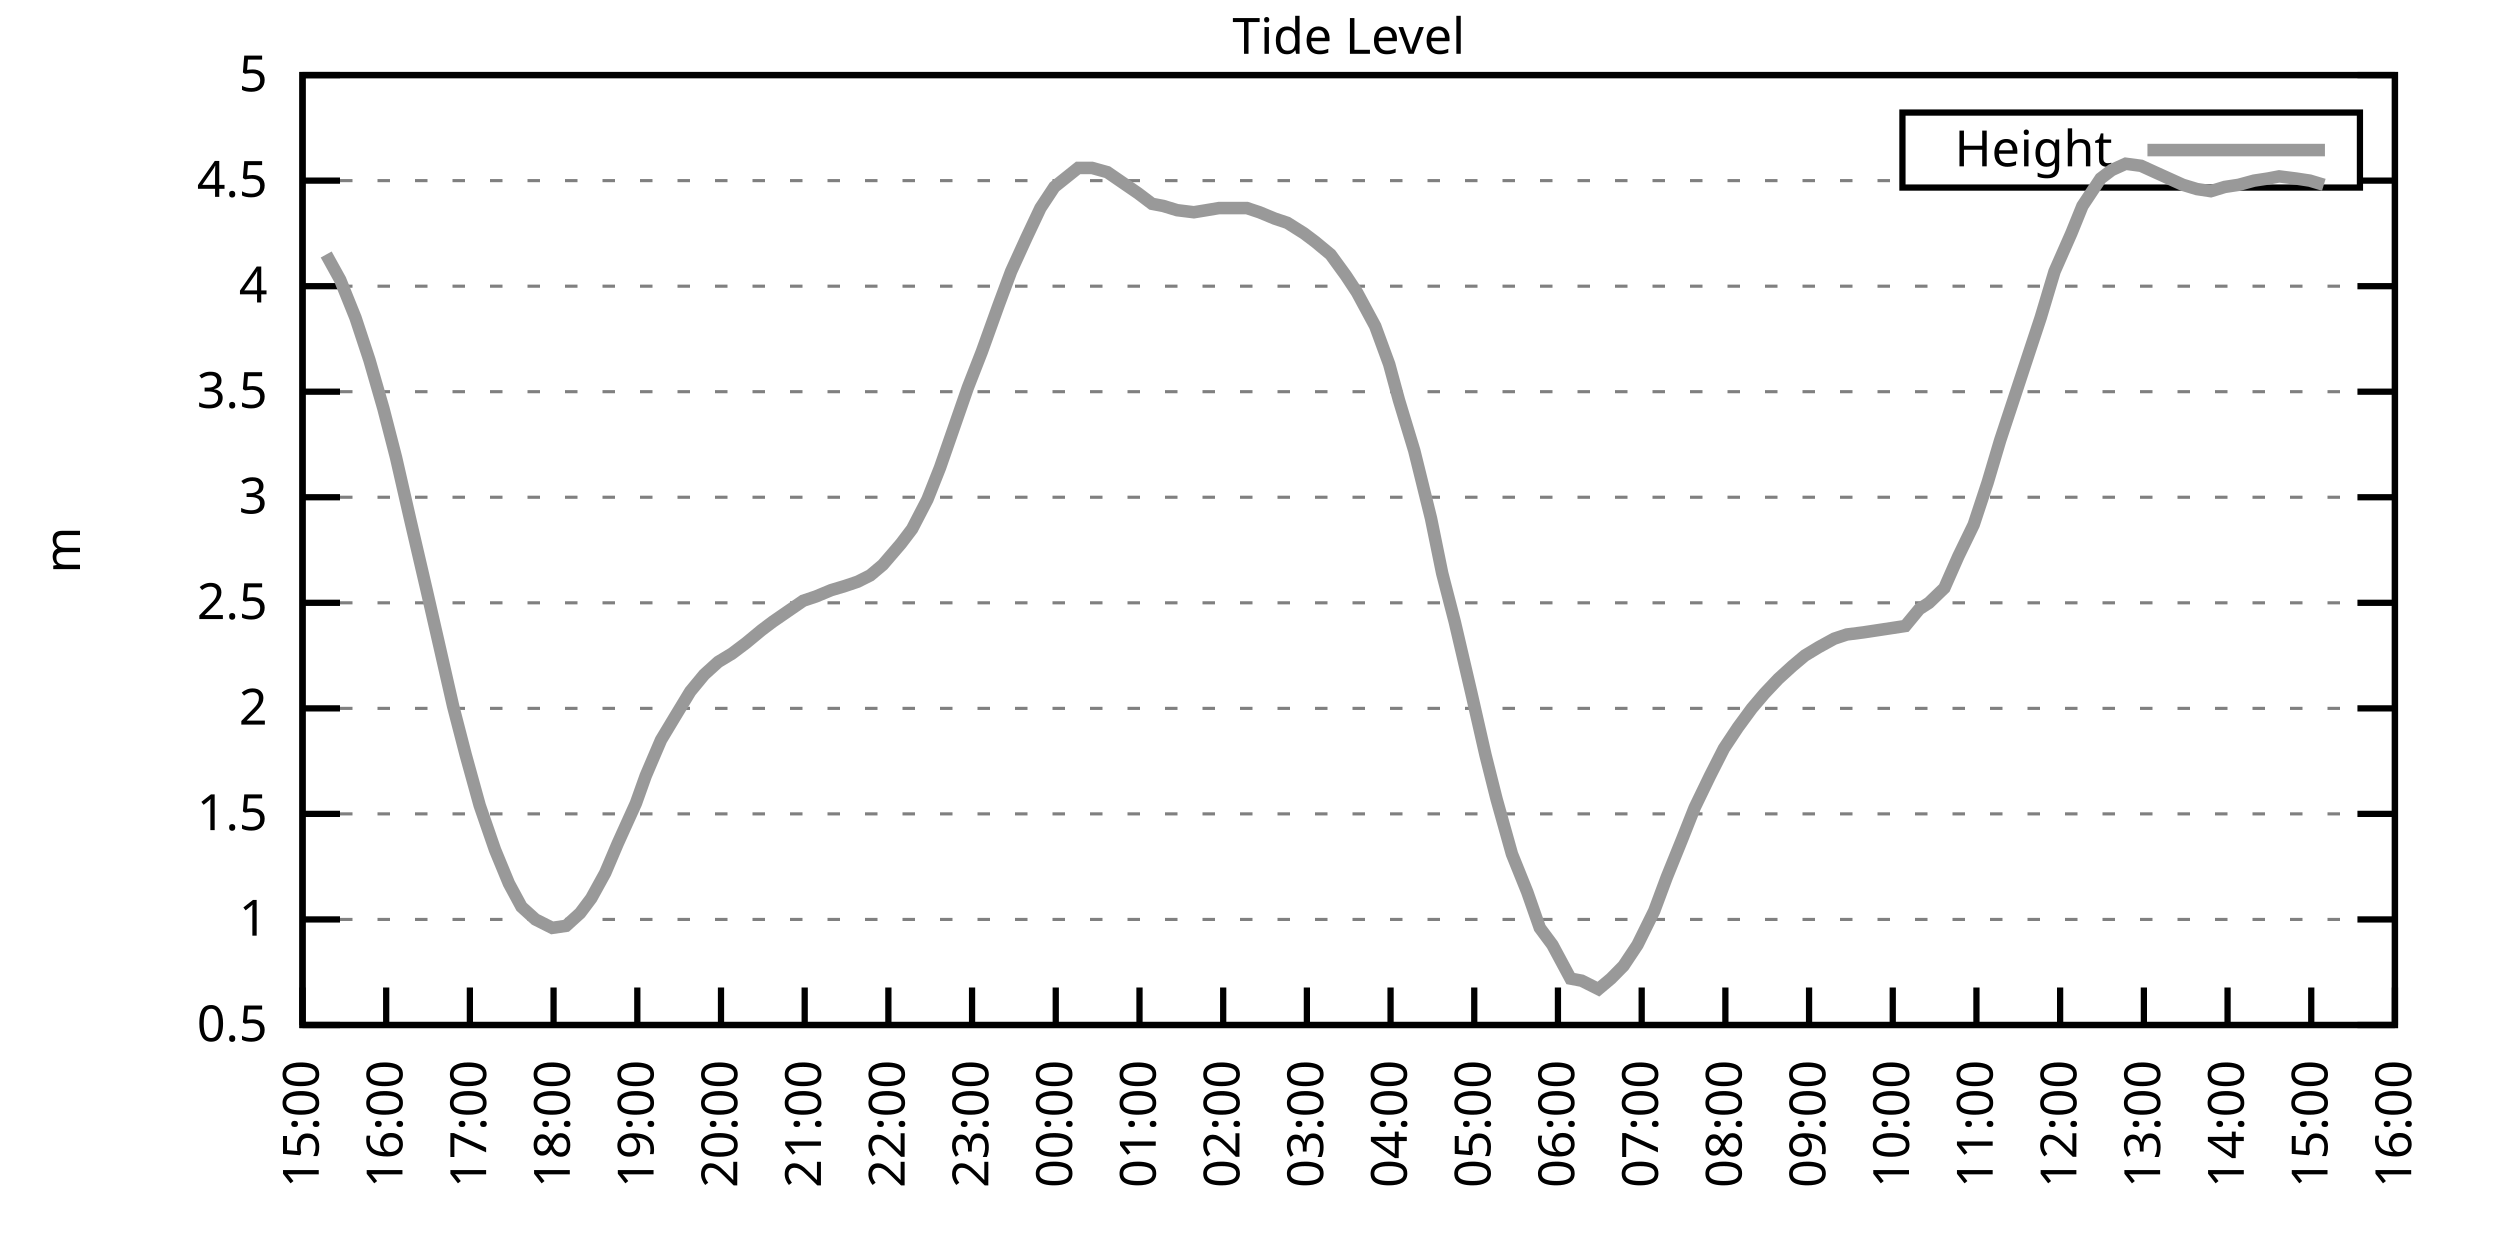
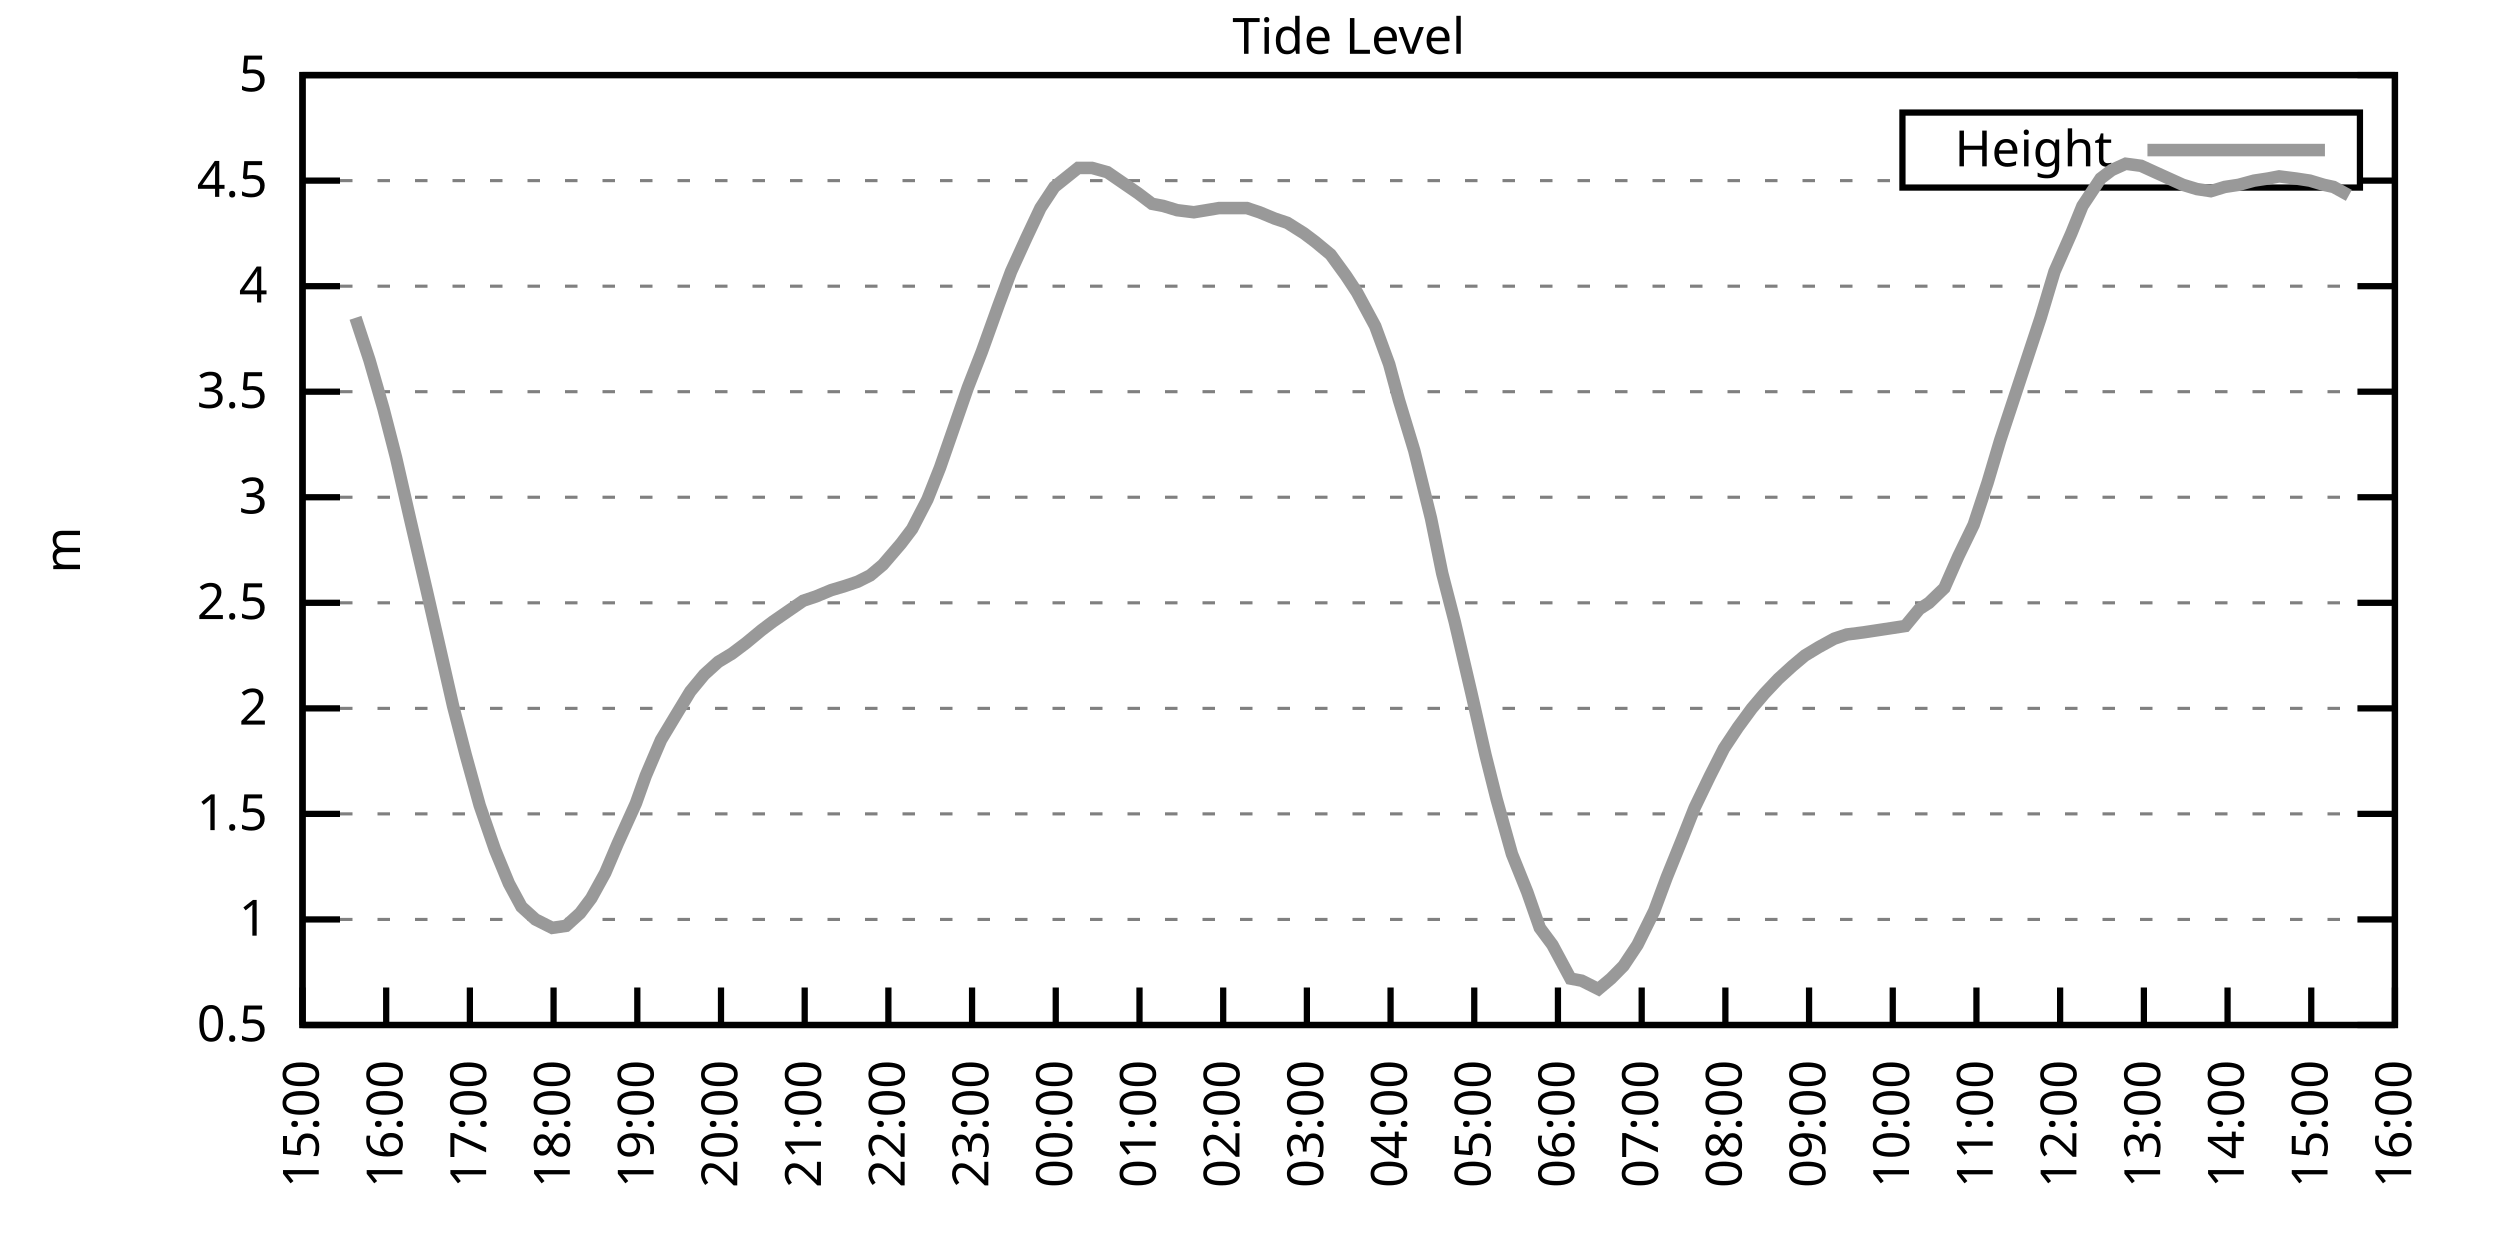
<svg xmlns="http://www.w3.org/2000/svg" xmlns:xlink="http://www.w3.org/1999/xlink" width="400" height="200" viewBox="0 0 400 200">
  <g id="gnuplot_canvas">
    <rect x="0" y="0" width="400" height="200" fill="none" />
    <defs>
      <circle id="gpDot" r="0.5" stroke-width="0.5" stroke="currentColor" />
      <path id="gpPt0" stroke-width="0.333" stroke="currentColor" d="M-1,0 h2 M0,-1 v2" />
      <path id="gpPt1" stroke-width="0.333" stroke="currentColor" d="M-1,-1 L1,1 M1,-1 L-1,1" />
      <path id="gpPt2" stroke-width="0.333" stroke="currentColor" d="M-1,0 L1,0 M0,-1 L0,1 M-1,-1 L1,1 M-1,1 L1,-1" />
      <rect id="gpPt3" stroke-width="0.333" stroke="currentColor" x="-1" y="-1" width="2" height="2" />
      <rect id="gpPt4" stroke-width="0.333" stroke="currentColor" fill="currentColor" x="-1" y="-1" width="2" height="2" />
      <circle id="gpPt5" stroke-width="0.333" stroke="currentColor" cx="0" cy="0" r="1" />
      <use xlink:href="#gpPt5" id="gpPt6" fill="currentColor" stroke="none" />
      <path id="gpPt7" stroke-width="0.333" stroke="currentColor" d="M0,-1.33 L-1.33,0.67 L1.33,0.67 z" />
      <use xlink:href="#gpPt7" id="gpPt8" fill="currentColor" stroke="none" />
      <use xlink:href="#gpPt7" id="gpPt9" stroke="currentColor" transform="rotate(180)" />
      <use xlink:href="#gpPt9" id="gpPt10" fill="currentColor" stroke="none" />
      <use xlink:href="#gpPt3" id="gpPt11" stroke="currentColor" transform="rotate(45)" />
      <use xlink:href="#gpPt11" id="gpPt12" fill="currentColor" stroke="none" />
      <path id="gpPt13" stroke-width="0.333" stroke="currentColor" d="M0,1.330 L1.265,0.411 L0.782,-1.067 L-0.782,-1.076 L-1.265,0.411 z" />
      <use xlink:href="#gpPt13" id="gpPt14" fill="currentColor" stroke="none" />
      <filter id="textbox" filterUnits="objectBoundingBox" x="0" y="0" height="1" width="1">
        <feFlood flood-color="white" flood-opacity="1" result="bgnd" />
        <feComposite in="SourceGraphic" in2="bgnd" operator="atop" />
      </filter>
      <filter id="greybox" filterUnits="objectBoundingBox" x="0" y="0" height="1" width="1">
        <feFlood flood-color="lightgrey" flood-opacity="1" result="grey" />
        <feComposite in="SourceGraphic" in2="grey" operator="atop" />
      </filter>
    </defs>
    <g fill="none" color="white" stroke="currentColor" stroke-width="1.00" stroke-linecap="butt" stroke-linejoin="miter">
</g>
    <g fill="none" color="black" stroke="currentColor" stroke-width="1.00" stroke-linecap="butt" stroke-linejoin="miter">
      <g stroke="none" shape-rendering="crispEdges">
        <polygon fill="rgb(255, 255, 255)" points="48.40,164.00 383.18,164.00 383.18,12.02 48.40,12.02 " />
      </g>
    </g>
    <g fill="none" color="black" stroke="currentColor" stroke-width="1.00" stroke-linecap="butt" stroke-linejoin="miter">
</g>
    <g fill="none" color="black" stroke="black" stroke-width="0.50" stroke-linecap="butt" stroke-linejoin="miter">
</g>
    <g fill="none" color="gray" stroke="currentColor" stroke-width="0.50" stroke-linecap="butt" stroke-linejoin="miter">
      <path stroke="gray" stroke-dasharray="2,4" class="gridline" d="M48.40,164.00 L383.19,164.00  " />
    </g>
    <g fill="none" color="gray" stroke="gray" stroke-width="1.00" stroke-linecap="butt" stroke-linejoin="miter">
</g>
    <g fill="none" color="black" stroke="currentColor" stroke-width="1.00" stroke-linecap="butt" stroke-linejoin="miter">
      <path stroke="black" d="M48.40,164.00 L54.40,164.00 M383.19,164.00 L377.19,164.00  " />
      <g transform="translate(42.80,166.60)" stroke="none" fill="black" font-family="Sans" font-size="8.00" text-anchor="end">
        <text>
          <tspan font-family="Sans"> 0.5</tspan>
        </text>
      </g>
    </g>
    <g fill="none" color="black" stroke="currentColor" stroke-width="1.00" stroke-linecap="butt" stroke-linejoin="miter">
</g>
    <g fill="none" color="black" stroke="black" stroke-width="0.50" stroke-linecap="butt" stroke-linejoin="miter">
</g>
    <g fill="none" color="gray" stroke="currentColor" stroke-width="0.50" stroke-linecap="butt" stroke-linejoin="miter">
      <path stroke="gray" stroke-dasharray="2,4" class="gridline" d="M48.40,147.11 L383.19,147.11  " />
    </g>
    <g fill="none" color="gray" stroke="gray" stroke-width="1.00" stroke-linecap="butt" stroke-linejoin="miter">
</g>
    <g fill="none" color="black" stroke="currentColor" stroke-width="1.00" stroke-linecap="butt" stroke-linejoin="miter">
      <path stroke="black" d="M48.40,147.11 L54.40,147.11 M383.19,147.11 L377.19,147.11  " />
      <g transform="translate(42.80,149.71)" stroke="none" fill="black" font-family="Sans" font-size="8.00" text-anchor="end">
        <text>
          <tspan font-family="Sans"> 1</tspan>
        </text>
      </g>
    </g>
    <g fill="none" color="black" stroke="currentColor" stroke-width="1.00" stroke-linecap="butt" stroke-linejoin="miter">
</g>
    <g fill="none" color="black" stroke="black" stroke-width="0.50" stroke-linecap="butt" stroke-linejoin="miter">
</g>
    <g fill="none" color="gray" stroke="currentColor" stroke-width="0.50" stroke-linecap="butt" stroke-linejoin="miter">
      <path stroke="gray" stroke-dasharray="2,4" class="gridline" d="M48.40,130.22 L383.19,130.22  " />
    </g>
    <g fill="none" color="gray" stroke="gray" stroke-width="1.00" stroke-linecap="butt" stroke-linejoin="miter">
</g>
    <g fill="none" color="black" stroke="currentColor" stroke-width="1.00" stroke-linecap="butt" stroke-linejoin="miter">
      <path stroke="black" d="M48.40,130.22 L54.40,130.22 M383.19,130.22 L377.19,130.22  " />
      <g transform="translate(42.80,132.82)" stroke="none" fill="black" font-family="Sans" font-size="8.00" text-anchor="end">
        <text>
          <tspan font-family="Sans"> 1.5</tspan>
        </text>
      </g>
    </g>
    <g fill="none" color="black" stroke="currentColor" stroke-width="1.00" stroke-linecap="butt" stroke-linejoin="miter">
</g>
    <g fill="none" color="black" stroke="black" stroke-width="0.50" stroke-linecap="butt" stroke-linejoin="miter">
</g>
    <g fill="none" color="gray" stroke="currentColor" stroke-width="0.50" stroke-linecap="butt" stroke-linejoin="miter">
      <path stroke="gray" stroke-dasharray="2,4" class="gridline" d="M48.40,113.34 L383.19,113.34  " />
    </g>
    <g fill="none" color="gray" stroke="gray" stroke-width="1.00" stroke-linecap="butt" stroke-linejoin="miter">
</g>
    <g fill="none" color="black" stroke="currentColor" stroke-width="1.00" stroke-linecap="butt" stroke-linejoin="miter">
      <path stroke="black" d="M48.40,113.34 L54.40,113.34 M383.19,113.34 L377.19,113.34  " />
      <g transform="translate(42.80,115.94)" stroke="none" fill="black" font-family="Sans" font-size="8.00" text-anchor="end">
        <text>
          <tspan font-family="Sans"> 2</tspan>
        </text>
      </g>
    </g>
    <g fill="none" color="black" stroke="currentColor" stroke-width="1.00" stroke-linecap="butt" stroke-linejoin="miter">
</g>
    <g fill="none" color="black" stroke="black" stroke-width="0.50" stroke-linecap="butt" stroke-linejoin="miter">
</g>
    <g fill="none" color="gray" stroke="currentColor" stroke-width="0.50" stroke-linecap="butt" stroke-linejoin="miter">
      <path stroke="gray" stroke-dasharray="2,4" class="gridline" d="M48.40,96.45 L383.19,96.45  " />
    </g>
    <g fill="none" color="gray" stroke="gray" stroke-width="1.00" stroke-linecap="butt" stroke-linejoin="miter">
</g>
    <g fill="none" color="black" stroke="currentColor" stroke-width="1.00" stroke-linecap="butt" stroke-linejoin="miter">
      <path stroke="black" d="M48.40,96.45 L54.40,96.45 M383.19,96.45 L377.19,96.45  " />
      <g transform="translate(42.80,99.05)" stroke="none" fill="black" font-family="Sans" font-size="8.00" text-anchor="end">
        <text>
          <tspan font-family="Sans"> 2.5</tspan>
        </text>
      </g>
    </g>
    <g fill="none" color="black" stroke="currentColor" stroke-width="1.00" stroke-linecap="butt" stroke-linejoin="miter">
</g>
    <g fill="none" color="black" stroke="black" stroke-width="0.50" stroke-linecap="butt" stroke-linejoin="miter">
</g>
    <g fill="none" color="gray" stroke="currentColor" stroke-width="0.50" stroke-linecap="butt" stroke-linejoin="miter">
      <path stroke="gray" stroke-dasharray="2,4" class="gridline" d="M48.40,79.56 L383.19,79.56  " />
    </g>
    <g fill="none" color="gray" stroke="gray" stroke-width="1.00" stroke-linecap="butt" stroke-linejoin="miter">
</g>
    <g fill="none" color="black" stroke="currentColor" stroke-width="1.00" stroke-linecap="butt" stroke-linejoin="miter">
      <path stroke="black" d="M48.40,79.56 L54.40,79.56 M383.19,79.56 L377.19,79.56  " />
      <g transform="translate(42.80,82.16)" stroke="none" fill="black" font-family="Sans" font-size="8.00" text-anchor="end">
        <text>
          <tspan font-family="Sans"> 3</tspan>
        </text>
      </g>
    </g>
    <g fill="none" color="black" stroke="currentColor" stroke-width="1.00" stroke-linecap="butt" stroke-linejoin="miter">
</g>
    <g fill="none" color="black" stroke="black" stroke-width="0.50" stroke-linecap="butt" stroke-linejoin="miter">
</g>
    <g fill="none" color="gray" stroke="currentColor" stroke-width="0.50" stroke-linecap="butt" stroke-linejoin="miter">
      <path stroke="gray" stroke-dasharray="2,4" class="gridline" d="M48.40,62.67 L383.19,62.67  " />
    </g>
    <g fill="none" color="gray" stroke="gray" stroke-width="1.00" stroke-linecap="butt" stroke-linejoin="miter">
</g>
    <g fill="none" color="black" stroke="currentColor" stroke-width="1.00" stroke-linecap="butt" stroke-linejoin="miter">
      <path stroke="black" d="M48.40,62.67 L54.40,62.67 M383.19,62.67 L377.19,62.67  " />
      <g transform="translate(42.80,65.27)" stroke="none" fill="black" font-family="Sans" font-size="8.00" text-anchor="end">
        <text>
          <tspan font-family="Sans"> 3.5</tspan>
        </text>
      </g>
    </g>
    <g fill="none" color="black" stroke="currentColor" stroke-width="1.00" stroke-linecap="butt" stroke-linejoin="miter">
</g>
    <g fill="none" color="black" stroke="black" stroke-width="0.50" stroke-linecap="butt" stroke-linejoin="miter">
</g>
    <g fill="none" color="gray" stroke="currentColor" stroke-width="0.50" stroke-linecap="butt" stroke-linejoin="miter">
      <path stroke="gray" stroke-dasharray="2,4" class="gridline" d="M48.40,45.79 L383.19,45.79  " />
    </g>
    <g fill="none" color="gray" stroke="gray" stroke-width="1.00" stroke-linecap="butt" stroke-linejoin="miter">
</g>
    <g fill="none" color="black" stroke="currentColor" stroke-width="1.00" stroke-linecap="butt" stroke-linejoin="miter">
      <path stroke="black" d="M48.40,45.79 L54.40,45.79 M383.19,45.79 L377.19,45.79  " />
      <g transform="translate(42.80,48.39)" stroke="none" fill="black" font-family="Sans" font-size="8.00" text-anchor="end">
        <text>
          <tspan font-family="Sans"> 4</tspan>
        </text>
      </g>
    </g>
    <g fill="none" color="black" stroke="currentColor" stroke-width="1.00" stroke-linecap="butt" stroke-linejoin="miter">
</g>
    <g fill="none" color="black" stroke="black" stroke-width="0.50" stroke-linecap="butt" stroke-linejoin="miter">
</g>
    <g fill="none" color="gray" stroke="currentColor" stroke-width="0.50" stroke-linecap="butt" stroke-linejoin="miter">
      <path stroke="gray" stroke-dasharray="2,4" class="gridline" d="M48.40,28.90 L304.39,28.90 M377.59,28.90 L383.19,28.90  " />
    </g>
    <g fill="none" color="gray" stroke="gray" stroke-width="1.00" stroke-linecap="butt" stroke-linejoin="miter">
</g>
    <g fill="none" color="black" stroke="currentColor" stroke-width="1.00" stroke-linecap="butt" stroke-linejoin="miter">
      <path stroke="black" d="M48.40,28.90 L54.40,28.90 M383.19,28.90 L377.19,28.90  " />
      <g transform="translate(42.80,31.50)" stroke="none" fill="black" font-family="Sans" font-size="8.00" text-anchor="end">
        <text>
          <tspan font-family="Sans"> 4.5</tspan>
        </text>
      </g>
    </g>
    <g fill="none" color="black" stroke="currentColor" stroke-width="1.00" stroke-linecap="butt" stroke-linejoin="miter">
</g>
    <g fill="none" color="black" stroke="black" stroke-width="0.50" stroke-linecap="butt" stroke-linejoin="miter">
</g>
    <g fill="none" color="gray" stroke="currentColor" stroke-width="0.50" stroke-linecap="butt" stroke-linejoin="miter">
      <path stroke="gray" stroke-dasharray="2,4" class="gridline" d="M48.40,12.01 L383.19,12.01  " />
    </g>
    <g fill="none" color="gray" stroke="gray" stroke-width="1.00" stroke-linecap="butt" stroke-linejoin="miter">
</g>
    <g fill="none" color="black" stroke="currentColor" stroke-width="1.00" stroke-linecap="butt" stroke-linejoin="miter">
      <path stroke="black" d="M48.40,12.01 L54.40,12.01 M383.19,12.01 L377.19,12.01  " />
      <g transform="translate(42.80,14.61)" stroke="none" fill="black" font-family="Sans" font-size="8.00" text-anchor="end">
        <text>
          <tspan font-family="Sans"> 5</tspan>
        </text>
      </g>
    </g>
    <g fill="none" color="black" stroke="currentColor" stroke-width="1.00" stroke-linecap="butt" stroke-linejoin="miter">
      <path stroke="black" d="M48.40,164.00 L48.40,158.00  " />
      <g transform="translate(51.00,169.60) rotate(270.00)" stroke="none" fill="black" font-family="Sans" font-size="8.00" text-anchor="end">
        <text>
          <tspan font-family="Sans">15:00</tspan>
        </text>
      </g>
    </g>
    <g fill="none" color="black" stroke="currentColor" stroke-width="1.00" stroke-linecap="butt" stroke-linejoin="miter">
      <path stroke="black" d="M61.79,164.00 L61.79,158.00  " />
      <g transform="translate(64.39,169.60) rotate(270.00)" stroke="none" fill="black" font-family="Sans" font-size="8.00" text-anchor="end">
        <text>
          <tspan font-family="Sans">16:00</tspan>
        </text>
      </g>
    </g>
    <g fill="none" color="black" stroke="currentColor" stroke-width="1.00" stroke-linecap="butt" stroke-linejoin="miter">
      <path stroke="black" d="M75.18,164.00 L75.18,158.00  " />
      <g transform="translate(77.78,169.60) rotate(270.00)" stroke="none" fill="black" font-family="Sans" font-size="8.00" text-anchor="end">
        <text>
          <tspan font-family="Sans">17:00</tspan>
        </text>
      </g>
    </g>
    <g fill="none" color="black" stroke="currentColor" stroke-width="1.00" stroke-linecap="butt" stroke-linejoin="miter">
      <path stroke="black" d="M88.57,164.00 L88.57,158.00  " />
      <g transform="translate(91.17,169.60) rotate(270.00)" stroke="none" fill="black" font-family="Sans" font-size="8.00" text-anchor="end">
        <text>
          <tspan font-family="Sans">18:00</tspan>
        </text>
      </g>
    </g>
    <g fill="none" color="black" stroke="currentColor" stroke-width="1.00" stroke-linecap="butt" stroke-linejoin="miter">
      <path stroke="black" d="M101.97,164.00 L101.97,158.00  " />
      <g transform="translate(104.57,169.60) rotate(270.00)" stroke="none" fill="black" font-family="Sans" font-size="8.00" text-anchor="end">
        <text>
          <tspan font-family="Sans">19:00</tspan>
        </text>
      </g>
    </g>
    <g fill="none" color="black" stroke="currentColor" stroke-width="1.00" stroke-linecap="butt" stroke-linejoin="miter">
      <path stroke="black" d="M115.36,164.00 L115.36,158.00  " />
      <g transform="translate(117.96,169.60) rotate(270.00)" stroke="none" fill="black" font-family="Sans" font-size="8.00" text-anchor="end">
        <text>
          <tspan font-family="Sans">20:00</tspan>
        </text>
      </g>
    </g>
    <g fill="none" color="black" stroke="currentColor" stroke-width="1.00" stroke-linecap="butt" stroke-linejoin="miter">
      <path stroke="black" d="M128.75,164.00 L128.75,158.00  " />
      <g transform="translate(131.35,169.60) rotate(270.00)" stroke="none" fill="black" font-family="Sans" font-size="8.00" text-anchor="end">
        <text>
          <tspan font-family="Sans">21:00</tspan>
        </text>
      </g>
    </g>
    <g fill="none" color="black" stroke="currentColor" stroke-width="1.00" stroke-linecap="butt" stroke-linejoin="miter">
      <path stroke="black" d="M142.14,164.00 L142.14,158.00  " />
      <g transform="translate(144.74,169.60) rotate(270.00)" stroke="none" fill="black" font-family="Sans" font-size="8.00" text-anchor="end">
        <text>
          <tspan font-family="Sans">22:00</tspan>
        </text>
      </g>
    </g>
    <g fill="none" color="black" stroke="currentColor" stroke-width="1.00" stroke-linecap="butt" stroke-linejoin="miter">
      <path stroke="black" d="M155.53,164.00 L155.53,158.00  " />
      <g transform="translate(158.13,169.60) rotate(270.00)" stroke="none" fill="black" font-family="Sans" font-size="8.00" text-anchor="end">
        <text>
          <tspan font-family="Sans">23:00</tspan>
        </text>
      </g>
    </g>
    <g fill="none" color="black" stroke="currentColor" stroke-width="1.00" stroke-linecap="butt" stroke-linejoin="miter">
      <path stroke="black" d="M168.92,164.00 L168.92,158.00  " />
      <g transform="translate(171.52,169.60) rotate(270.00)" stroke="none" fill="black" font-family="Sans" font-size="8.00" text-anchor="end">
        <text>
          <tspan font-family="Sans">00:00</tspan>
        </text>
      </g>
    </g>
    <g fill="none" color="black" stroke="currentColor" stroke-width="1.00" stroke-linecap="butt" stroke-linejoin="miter">
      <path stroke="black" d="M182.32,164.00 L182.32,158.00  " />
      <g transform="translate(184.92,169.60) rotate(270.00)" stroke="none" fill="black" font-family="Sans" font-size="8.00" text-anchor="end">
        <text>
          <tspan font-family="Sans">01:00</tspan>
        </text>
      </g>
    </g>
    <g fill="none" color="black" stroke="currentColor" stroke-width="1.00" stroke-linecap="butt" stroke-linejoin="miter">
      <path stroke="black" d="M195.71,164.00 L195.71,158.00  " />
      <g transform="translate(198.31,169.60) rotate(270.00)" stroke="none" fill="black" font-family="Sans" font-size="8.00" text-anchor="end">
        <text>
          <tspan font-family="Sans">02:00</tspan>
        </text>
      </g>
    </g>
    <g fill="none" color="black" stroke="currentColor" stroke-width="1.00" stroke-linecap="butt" stroke-linejoin="miter">
      <path stroke="black" d="M209.10,164.00 L209.10,158.00  " />
      <g transform="translate(211.70,169.60) rotate(270.00)" stroke="none" fill="black" font-family="Sans" font-size="8.00" text-anchor="end">
        <text>
          <tspan font-family="Sans">03:00</tspan>
        </text>
      </g>
    </g>
    <g fill="none" color="black" stroke="currentColor" stroke-width="1.00" stroke-linecap="butt" stroke-linejoin="miter">
      <path stroke="black" d="M222.49,164.00 L222.49,158.00  " />
      <g transform="translate(225.09,169.60) rotate(270.00)" stroke="none" fill="black" font-family="Sans" font-size="8.00" text-anchor="end">
        <text>
          <tspan font-family="Sans">04:00</tspan>
        </text>
      </g>
    </g>
    <g fill="none" color="black" stroke="currentColor" stroke-width="1.00" stroke-linecap="butt" stroke-linejoin="miter">
      <path stroke="black" d="M235.88,164.00 L235.88,158.00  " />
      <g transform="translate(238.48,169.60) rotate(270.00)" stroke="none" fill="black" font-family="Sans" font-size="8.00" text-anchor="end">
        <text>
          <tspan font-family="Sans">05:00</tspan>
        </text>
      </g>
    </g>
    <g fill="none" color="black" stroke="currentColor" stroke-width="1.00" stroke-linecap="butt" stroke-linejoin="miter">
      <path stroke="black" d="M249.27,164.00 L249.27,158.00  " />
      <g transform="translate(251.87,169.60) rotate(270.00)" stroke="none" fill="black" font-family="Sans" font-size="8.00" text-anchor="end">
        <text>
          <tspan font-family="Sans">06:00</tspan>
        </text>
      </g>
    </g>
    <g fill="none" color="black" stroke="currentColor" stroke-width="1.00" stroke-linecap="butt" stroke-linejoin="miter">
      <path stroke="black" d="M262.67,164.00 L262.67,158.00  " />
      <g transform="translate(265.27,169.60) rotate(270.00)" stroke="none" fill="black" font-family="Sans" font-size="8.00" text-anchor="end">
        <text>
          <tspan font-family="Sans">07:00</tspan>
        </text>
      </g>
    </g>
    <g fill="none" color="black" stroke="currentColor" stroke-width="1.00" stroke-linecap="butt" stroke-linejoin="miter">
      <path stroke="black" d="M276.06,164.00 L276.06,158.00  " />
      <g transform="translate(278.66,169.60) rotate(270.00)" stroke="none" fill="black" font-family="Sans" font-size="8.00" text-anchor="end">
        <text>
          <tspan font-family="Sans">08:00</tspan>
        </text>
      </g>
    </g>
    <g fill="none" color="black" stroke="currentColor" stroke-width="1.00" stroke-linecap="butt" stroke-linejoin="miter">
      <path stroke="black" d="M289.45,164.00 L289.45,158.00  " />
      <g transform="translate(292.05,169.60) rotate(270.00)" stroke="none" fill="black" font-family="Sans" font-size="8.00" text-anchor="end">
        <text>
          <tspan font-family="Sans">09:00</tspan>
        </text>
      </g>
    </g>
    <g fill="none" color="black" stroke="currentColor" stroke-width="1.00" stroke-linecap="butt" stroke-linejoin="miter">
      <path stroke="black" d="M302.84,164.00 L302.84,158.00  " />
      <g transform="translate(305.44,169.60) rotate(270.00)" stroke="none" fill="black" font-family="Sans" font-size="8.00" text-anchor="end">
        <text>
          <tspan font-family="Sans">10:00</tspan>
        </text>
      </g>
    </g>
    <g fill="none" color="black" stroke="currentColor" stroke-width="1.00" stroke-linecap="butt" stroke-linejoin="miter">
      <path stroke="black" d="M316.23,164.00 L316.23,158.00  " />
      <g transform="translate(318.83,169.60) rotate(270.00)" stroke="none" fill="black" font-family="Sans" font-size="8.00" text-anchor="end">
        <text>
          <tspan font-family="Sans">11:00</tspan>
        </text>
      </g>
    </g>
    <g fill="none" color="black" stroke="currentColor" stroke-width="1.00" stroke-linecap="butt" stroke-linejoin="miter">
      <path stroke="black" d="M329.62,164.00 L329.62,158.00  " />
      <g transform="translate(332.22,169.60) rotate(270.00)" stroke="none" fill="black" font-family="Sans" font-size="8.00" text-anchor="end">
        <text>
          <tspan font-family="Sans">12:00</tspan>
        </text>
      </g>
    </g>
    <g fill="none" color="black" stroke="currentColor" stroke-width="1.00" stroke-linecap="butt" stroke-linejoin="miter">
      <path stroke="black" d="M343.02,164.00 L343.02,158.00  " />
      <g transform="translate(345.62,169.60) rotate(270.00)" stroke="none" fill="black" font-family="Sans" font-size="8.00" text-anchor="end">
        <text>
          <tspan font-family="Sans">13:00</tspan>
        </text>
      </g>
    </g>
    <g fill="none" color="black" stroke="currentColor" stroke-width="1.00" stroke-linecap="butt" stroke-linejoin="miter">
      <path stroke="black" d="M356.41,164.00 L356.41,158.00  " />
      <g transform="translate(359.01,169.60) rotate(270.00)" stroke="none" fill="black" font-family="Sans" font-size="8.00" text-anchor="end">
        <text>
          <tspan font-family="Sans">14:00</tspan>
        </text>
      </g>
    </g>
    <g fill="none" color="black" stroke="currentColor" stroke-width="1.00" stroke-linecap="butt" stroke-linejoin="miter">
      <path stroke="black" d="M369.80,164.00 L369.80,158.00  " />
      <g transform="translate(372.40,169.60) rotate(270.00)" stroke="none" fill="black" font-family="Sans" font-size="8.00" text-anchor="end">
        <text>
          <tspan font-family="Sans">15:00</tspan>
        </text>
      </g>
    </g>
    <g fill="none" color="black" stroke="currentColor" stroke-width="1.00" stroke-linecap="butt" stroke-linejoin="miter">
      <path stroke="black" d="M383.19,164.00 L383.19,158.00  " />
      <g transform="translate(385.79,169.60) rotate(270.00)" stroke="none" fill="black" font-family="Sans" font-size="8.00" text-anchor="end">
        <text>
          <tspan font-family="Sans">16:00</tspan>
        </text>
      </g>
    </g>
    <g fill="none" color="black" stroke="currentColor" stroke-width="1.00" stroke-linecap="butt" stroke-linejoin="miter">
</g>
    <g fill="none" color="black" stroke="currentColor" stroke-width="1.00" stroke-linecap="butt" stroke-linejoin="miter">
      <path stroke="black" d="M48.40,12.01 L48.40,164.00 L383.19,164.00 L383.19,12.01 L48.40,12.01 Z  " />
    </g>
    <g fill="none" color="black" stroke="currentColor" stroke-width="1.00" stroke-linecap="butt" stroke-linejoin="miter">
</g>
    <g fill="none" color="black" stroke="currentColor" stroke-width="1.00" stroke-linecap="butt" stroke-linejoin="miter">
      <path stroke="black" d="M304.39,30.01 L304.39,18.01 L377.59,18.01 L377.59,30.01 L304.39,30.01 Z  " />
    </g>
    <g id="Tide_level_plot_1">
      <g fill="none" color="white" stroke="black" stroke-width="2.00" stroke-linecap="butt" stroke-linejoin="miter">
</g>
      <g fill="none" color="black" stroke="currentColor" stroke-width="2.00" stroke-linecap="butt" stroke-linejoin="miter">
        <g transform="translate(337.99,26.61)" stroke="none" fill="black" font-family="Sans" font-size="8.00" text-anchor="end">
          <text>
            <tspan font-family="Sans">Height</tspan>
          </text>
        </g>
      </g>
      <g fill="none" color="black" stroke="currentColor" stroke-width="2.00" stroke-linecap="butt" stroke-linejoin="miter">
-         <path stroke="rgb(153, 153, 153)" d="M343.59,24.01 L371.99,24.01 M52.19,40.72 L54.43,44.77 L56.88,50.85 L59.11,57.61 L61.35,65.38 L63.35,73.14   L65.59,82.94 L68.26,94.42 L70.27,103.20 L72.50,113.00 L74.51,120.77 L76.75,128.87 L79.20,135.97 L81.43,141.37   L83.44,145.09 L85.67,147.11 L88.35,148.46 L90.58,148.13 L92.82,146.10 L94.60,143.73 L96.83,139.68 L98.84,134.95   L101.74,128.54 L103.31,124.14 L105.76,118.40 L107.99,114.69 L110.45,110.63 L112.68,107.93 L114.91,105.91 L117.14,104.56   L119.38,102.87 L121.83,100.84 L123.62,99.49 L126.07,97.80 L128.53,96.11 L130.54,95.44 L132.99,94.42 L135.22,93.75   L137.23,93.07 L139.24,92.06 L141.25,90.37 L144.15,86.99 L145.94,84.63 L148.39,79.90 L150.40,74.83 L152.63,68.42   L154.86,62.00 L157.10,56.26 L159.77,48.83 L161.78,43.42 L164.24,38.02 L166.47,33.29 L168.70,29.91 L172.50,26.87   L174.73,26.87 L177.18,27.55 L179.64,29.24 L182.09,30.92 L184.32,32.61 L186.11,32.95 L188.34,33.63 L191.02,33.96   L193.03,33.63 L195.04,33.29 L197.05,33.29 L199.50,33.29 L201.51,33.96 L203.97,34.98 L205.97,35.65 L208.65,37.34   L210.44,38.69 L212.89,40.72 L215.35,44.10 L217.13,46.80 L220.04,52.20 L222.27,58.28 L223.83,64.02 L226.29,72.13   L228.96,82.94 L230.75,91.72 L232.76,99.49 L235.44,110.97 L237.67,120.77 L239.45,127.86 L241.91,136.64 L244.36,142.72   L246.37,148.46 L248.38,151.17 L251.28,156.57 L253.07,156.91 L255.75,158.26 L257.76,156.57 L259.76,154.54 L262.00,151.17   L264.67,145.76 L266.68,140.36 L269.14,134.28 L271.15,129.21 L273.60,124.14 L275.83,119.75 L278.07,116.38 L280.30,113.34   L282.31,110.97 L284.54,108.61 L286.77,106.58 L288.78,104.89 L291.01,103.54 L293.47,102.19 L295.48,101.52 L298.15,101.18   L300.39,100.84 L302.62,100.50 L304.85,100.16 L307.08,97.46 L308.64,96.45 L311.10,94.08 L313.33,89.02 L315.79,83.95   L318.02,77.20 L320.03,70.44 L322.26,63.69 L324.71,56.26 L326.50,50.85 L328.73,43.42 L331.41,37.34 L333.19,32.95   L336.10,28.56 L337.88,27.21 L340.11,26.20 L342.57,26.53 L344.80,27.55 L347.03,28.56 L349.26,29.57 L351.50,30.25   L353.73,30.59 L355.96,29.91 L358.19,29.57 L360.65,28.90 L362.88,28.56 L364.66,28.22 L367.34,28.56 L369.58,28.90   L371.81,29.57  " />
+         <path stroke="rgb(153, 153, 153)" d="M343.59,24.01 L371.99,24.01 M56.88,50.85 L59.11,57.61 L61.35,65.38 L63.35,73.14 L65.59,82.94 L68.26,94.42   L70.27,103.20 L72.50,113.00 L74.51,120.77 L76.75,128.87 L79.20,135.97 L81.43,141.37 L83.44,145.09 L85.67,147.11   L88.35,148.46 L90.58,148.13 L92.82,146.10 L94.60,143.73 L96.83,139.68 L98.84,134.95 L101.74,128.54 L103.31,124.14   L105.76,118.40 L107.99,114.69 L110.45,110.63 L112.68,107.93 L114.91,105.91 L117.14,104.56 L119.38,102.87 L121.83,100.84   L123.62,99.49 L126.07,97.80 L128.53,96.11 L130.54,95.44 L132.99,94.42 L135.22,93.75 L137.23,93.07 L139.24,92.06   L141.25,90.37 L144.15,86.99 L145.94,84.63 L148.39,79.90 L150.40,74.83 L152.63,68.42 L154.86,62.00 L157.10,56.26   L159.77,48.83 L161.78,43.42 L164.24,38.02 L166.47,33.29 L168.70,29.91 L172.50,26.87 L174.73,26.87 L177.18,27.55   L179.64,29.24 L182.09,30.92 L184.32,32.61 L186.11,32.95 L188.34,33.63 L191.02,33.96 L193.03,33.63 L195.04,33.29   L197.05,33.29 L199.50,33.29 L201.51,33.96 L203.97,34.98 L205.97,35.65 L208.65,37.34 L210.44,38.69 L212.89,40.72   L215.35,44.10 L217.13,46.80 L220.04,52.20 L222.27,58.28 L223.83,64.02 L226.29,72.13 L228.96,82.94 L230.75,91.72   L232.76,99.49 L235.44,110.97 L237.67,120.77 L239.45,127.86 L241.91,136.64 L244.36,142.72 L246.37,148.46 L248.38,151.17   L251.28,156.57 L253.07,156.91 L255.75,158.26 L257.76,156.57 L259.76,154.54 L262.00,151.17 L264.67,145.76 L266.68,140.36   L269.14,134.28 L271.15,129.21 L273.60,124.14 L275.83,119.75 L278.07,116.38 L280.30,113.34 L282.31,110.97 L284.54,108.61   L286.77,106.58 L288.78,104.89 L291.01,103.54 L293.47,102.19 L295.48,101.52 L298.15,101.18 L300.39,100.84 L302.62,100.50   L304.85,100.16 L307.08,97.46 L308.64,96.45 L311.10,94.08 L313.33,89.02 L315.79,83.95 L318.02,77.20 L320.03,70.44   L322.26,63.69 L324.71,56.26 L326.50,50.85 L328.73,43.42 L331.41,37.34 L333.19,32.95 L336.10,28.56 L337.88,27.21   L340.11,26.20 L342.57,26.53 L344.80,27.55 L347.03,28.56 L349.26,29.57 L351.50,30.25 L353.73,30.59 L355.96,29.91   L358.19,29.57 L360.65,28.90 L362.88,28.56 L364.66,28.22 L367.34,28.56 L369.58,28.90 L371.81,29.57 L373.37,29.91   L375.82,31.26  " />
      </g>
    </g>
    <g fill="none" color="black" stroke="currentColor" stroke-width="2.00" stroke-linecap="butt" stroke-linejoin="miter">
</g>
    <g fill="none" color="black" stroke="black" stroke-width="1.00" stroke-linecap="butt" stroke-linejoin="miter">
</g>
    <g fill="none" color="black" stroke="currentColor" stroke-width="1.00" stroke-linecap="butt" stroke-linejoin="miter">
      <path stroke="black" d="M48.40,12.01 L48.40,164.00 L383.19,164.00 L383.19,12.01 L48.40,12.01 Z  " />
      <g transform="translate(12.80,88.01) rotate(270.00)" stroke="none" fill="black" font-family="Sans" font-size="8.00" text-anchor="middle">
        <text>
          <tspan font-family="Sans">m</tspan>
        </text>
      </g>
    </g>
    <g fill="none" color="black" stroke="currentColor" stroke-width="1.00" stroke-linecap="butt" stroke-linejoin="miter">
</g>
    <g fill="none" color="black" stroke="currentColor" stroke-width="1.00" stroke-linecap="butt" stroke-linejoin="miter">
      <g transform="translate(215.79,8.61)" stroke="none" fill="black" font-family="Sans" font-size="8.00" text-anchor="middle">
        <text>
          <tspan font-family="Sans">Tide Level</tspan>
        </text>
      </g>
    </g>
    <g fill="none" color="black" stroke="currentColor" stroke-width="1.00" stroke-linecap="butt" stroke-linejoin="miter">
</g>
  </g>
</svg>
